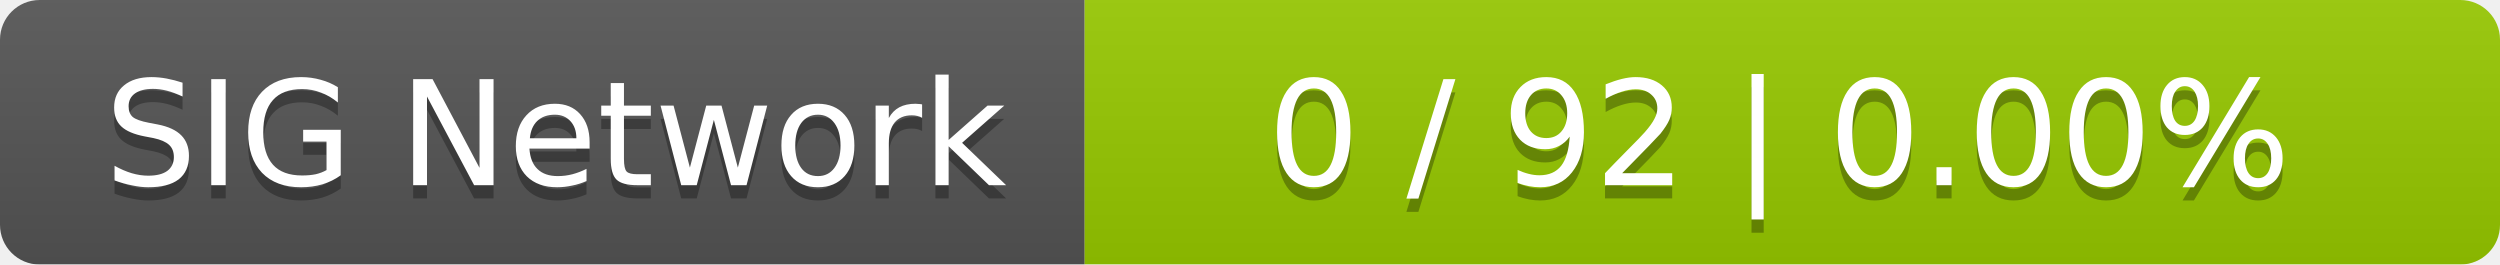
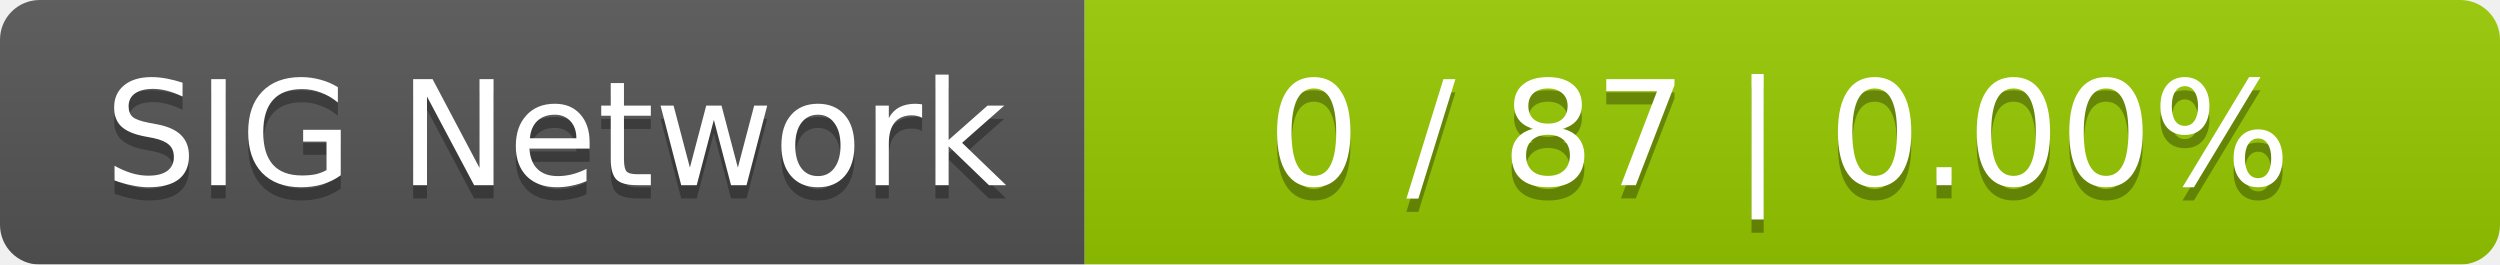
<svg xmlns="http://www.w3.org/2000/svg" width="189" height="20">
  <linearGradient id="smooth" x2="0" y2="100%">
    <stop offset="0" stop-color="#bbb" stop-opacity=".1" />
    <stop offset="1" stop-opacity=".1" />
  </linearGradient>
  <mask id="round">
    <rect width="189" height="20" rx="3" fill="#fff" />
  </mask>
  <g mask="url(#round)">
    <rect width="82" height="20" fill="#555" />
    <rect x="82" width="107" height="20" fill="#97ca00" />
    <rect width="189" height="20" fill="url(#smooth)" />
  </g>
  <g fill="#fff" text-anchor="middle" font-family="DejaVu Sans,Verdana,Geneva,sans-serif" font-size="11">
    <text x="42" y="15" fill="#010101" fill-opacity=".3">SIG Network</text>
    <text x="42" y="14">SIG Network</text>
-     <text x="134.5" y="15" fill="#010101" fill-opacity=".3">0 / 92    |    0.00%</text>
-     <text x="134.5" y="14">0 / 92    |    0.00%</text>
+     <text x="134.5" y="15" fill="#010101" fill-opacity=".3">0 / 87    |    0.00%</text>
+     <text x="134.5" y="14">0 / 87    |    0.00%</text>
  </g>
</svg>
